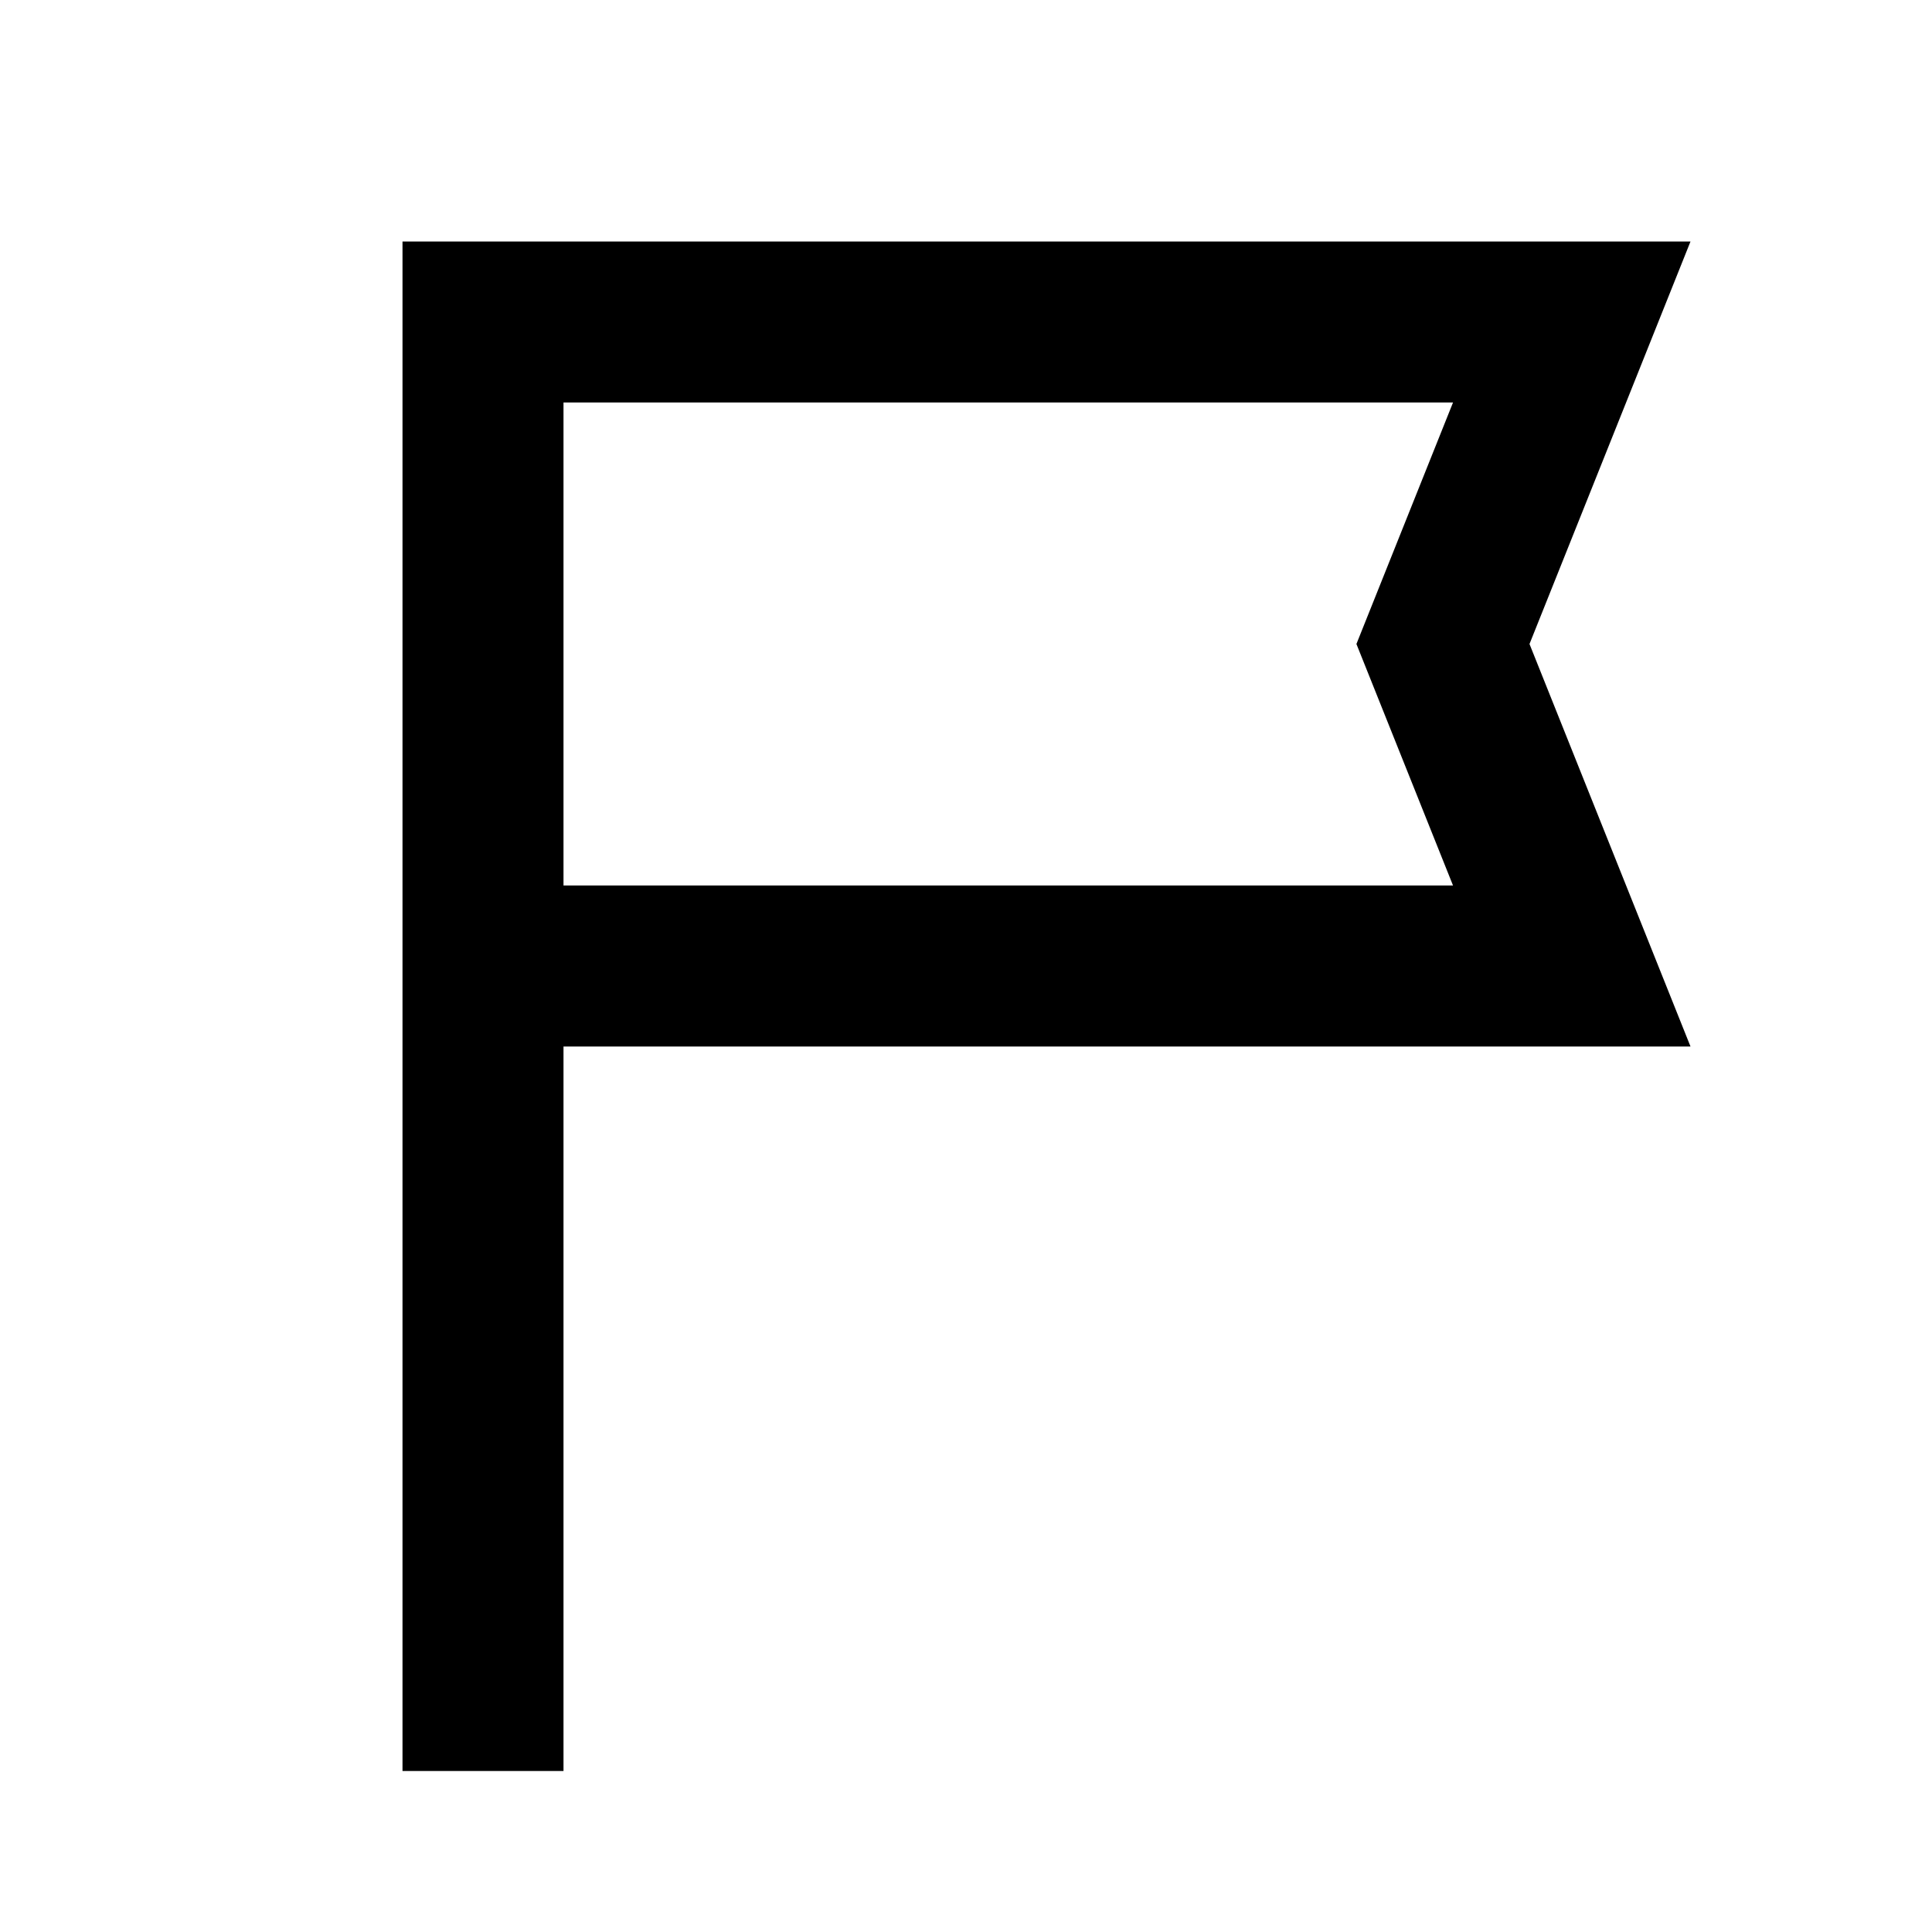
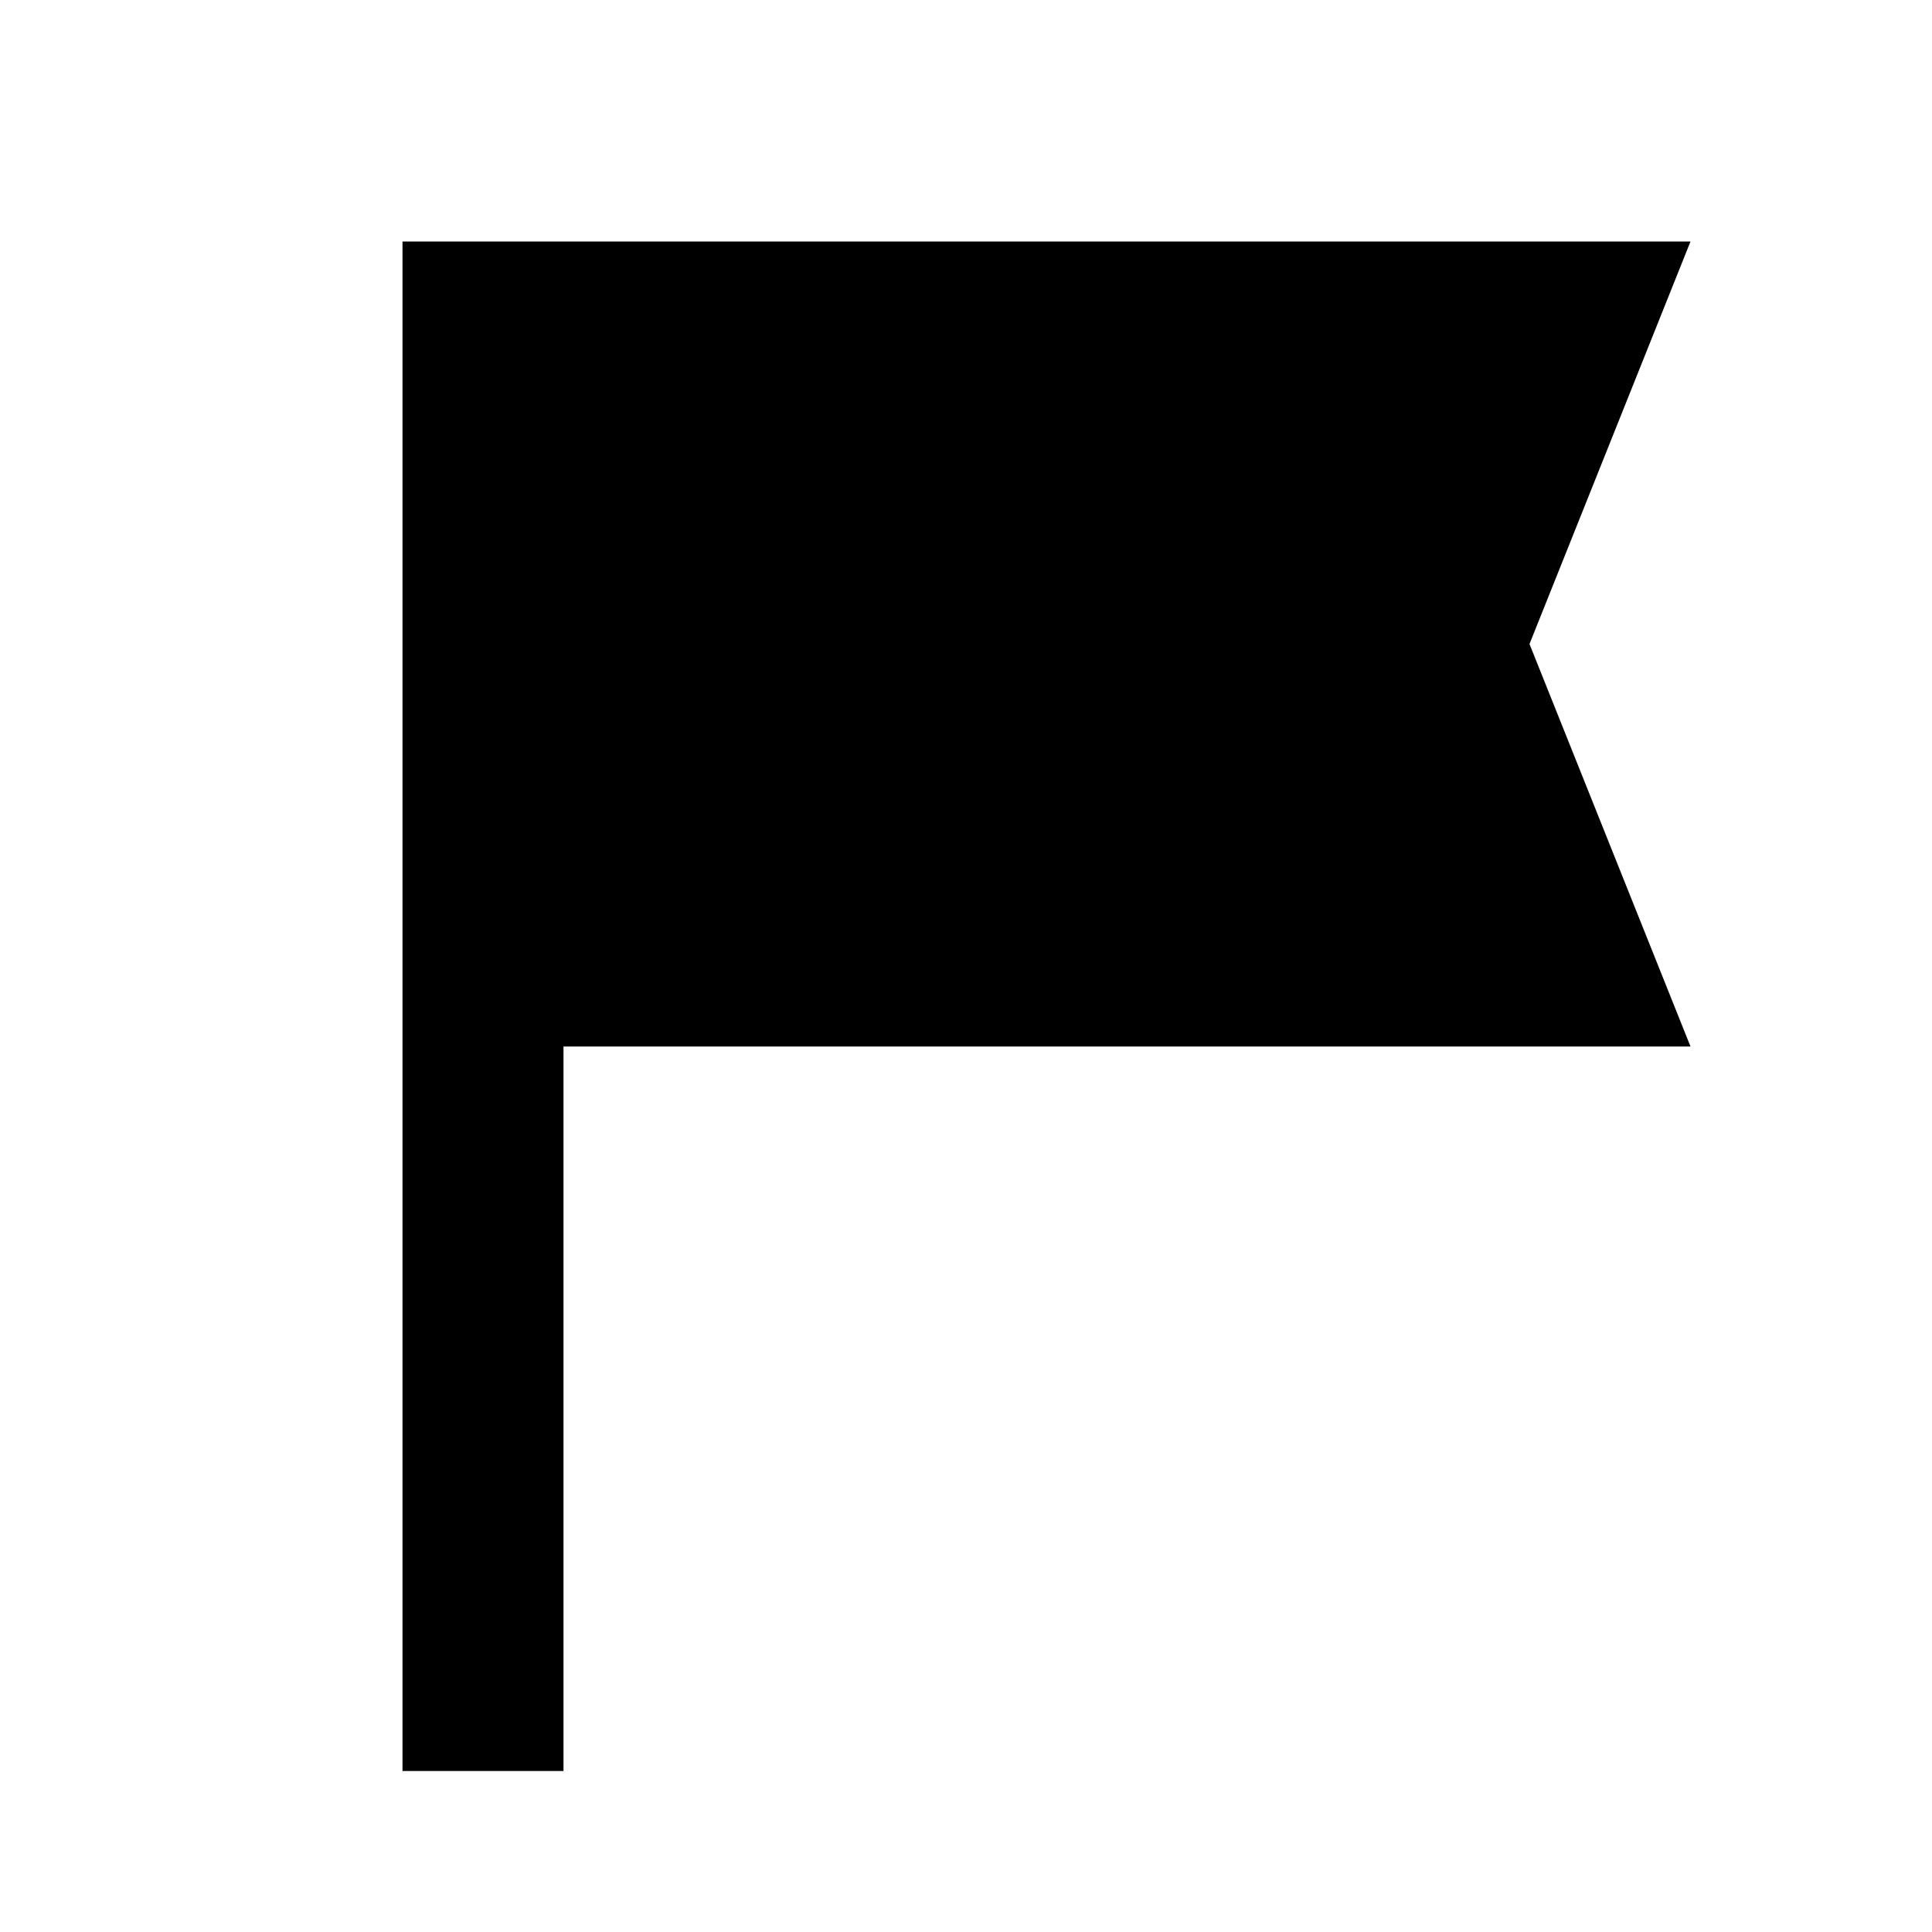
<svg xmlns="http://www.w3.org/2000/svg" height="24px" viewBox="0 -960 960 960" width="24px" fill="currentColor">
-   <path d="M200-80v-760h640l-80 200 80 200H280v360h-80Zm80-440h442l-48-120 48-120H280v240Zm0 0v-240 240Z" />
+   <path d="M200-80v-760h640l-80 200 80 200H280v360h-80Z" />
</svg>
